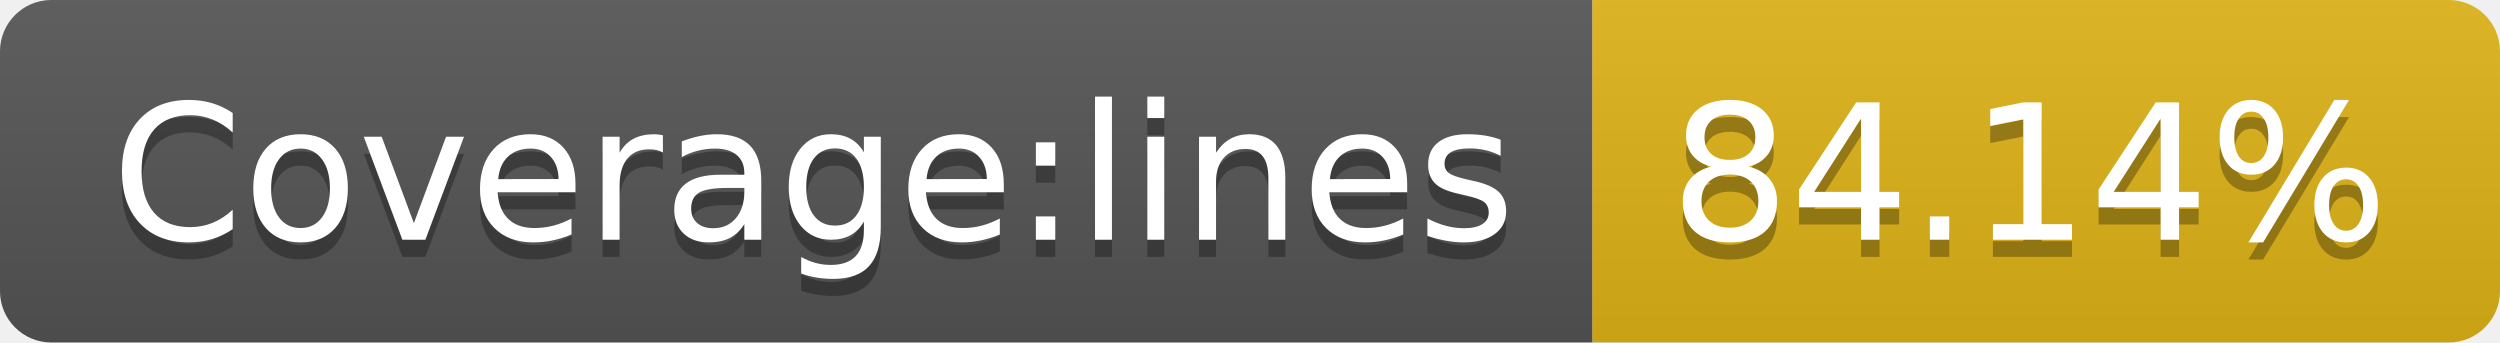
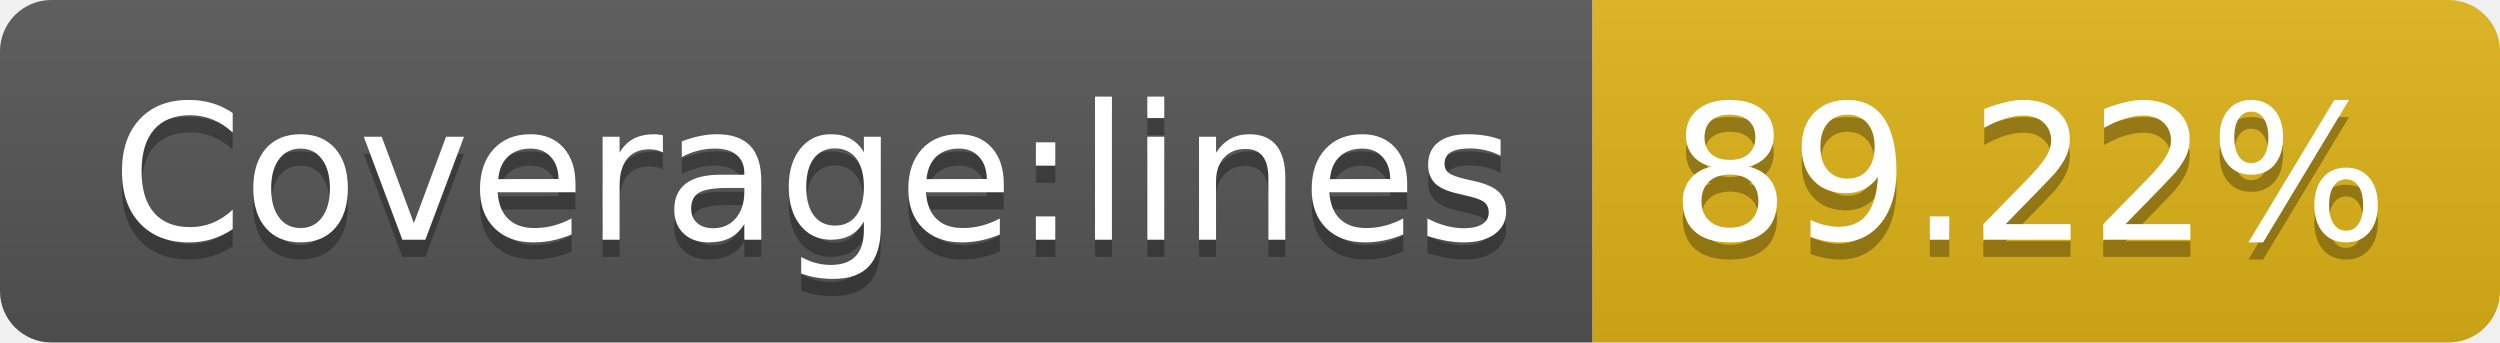
- <svg xmlns="http://www.w3.org/2000/svg" width="146" height="20" role="img" aria-label="Coverage:lines: 84.14%">
+ <svg xmlns="http://www.w3.org/2000/svg" width="146" height="20" role="img" aria-label="Coverage:lines: 89.22%">
  <linearGradient id="s" x2="0" y2="100%">
    <stop offset="0" stop-color="#bbb" stop-opacity=".1" />
    <stop offset="1" stop-opacity=".1" />
  </linearGradient>
  <clipPath id="r">
    <rect width="146" height="20" rx="3" fill="#fff" />
  </clipPath>
  <g clip-path="url(#r)">
    <rect width="93" height="20" fill="#555" />
    <rect x="93" width="53" height="20" fill="#dfb317" />
    <rect width="146" height="20" fill="url(#s)" />
  </g>
  <g fill="#fff" text-anchor="middle" font-family="Verdana,Geneva,DejaVu Sans,sans-serif" text-rendering="geometricPrecision" font-size="110">
    <text aria-hidden="true" x="475" y="150" fill="#010101" fill-opacity=".3" transform="scale(.1)" textLength="830">Coverage:lines</text>
    <text x="475" y="140" transform="scale(.1)" fill="#fff" textLength="830">Coverage:lines</text>
-     <text aria-hidden="true" x="1185" y="150" fill="#010101" fill-opacity=".3" transform="scale(.1)" textLength="430">84.14%</text>
-     <text x="1185" y="140" transform="scale(.1)" fill="#fff" textLength="430">84.14%</text>
+     <text aria-hidden="true" x="1185" y="150" fill="#010101" fill-opacity=".3" transform="scale(.1)" textLength="430">89.22%</text>
+     <text x="1185" y="140" transform="scale(.1)" fill="#fff" textLength="430">89.22%</text>
  </g>
</svg>
